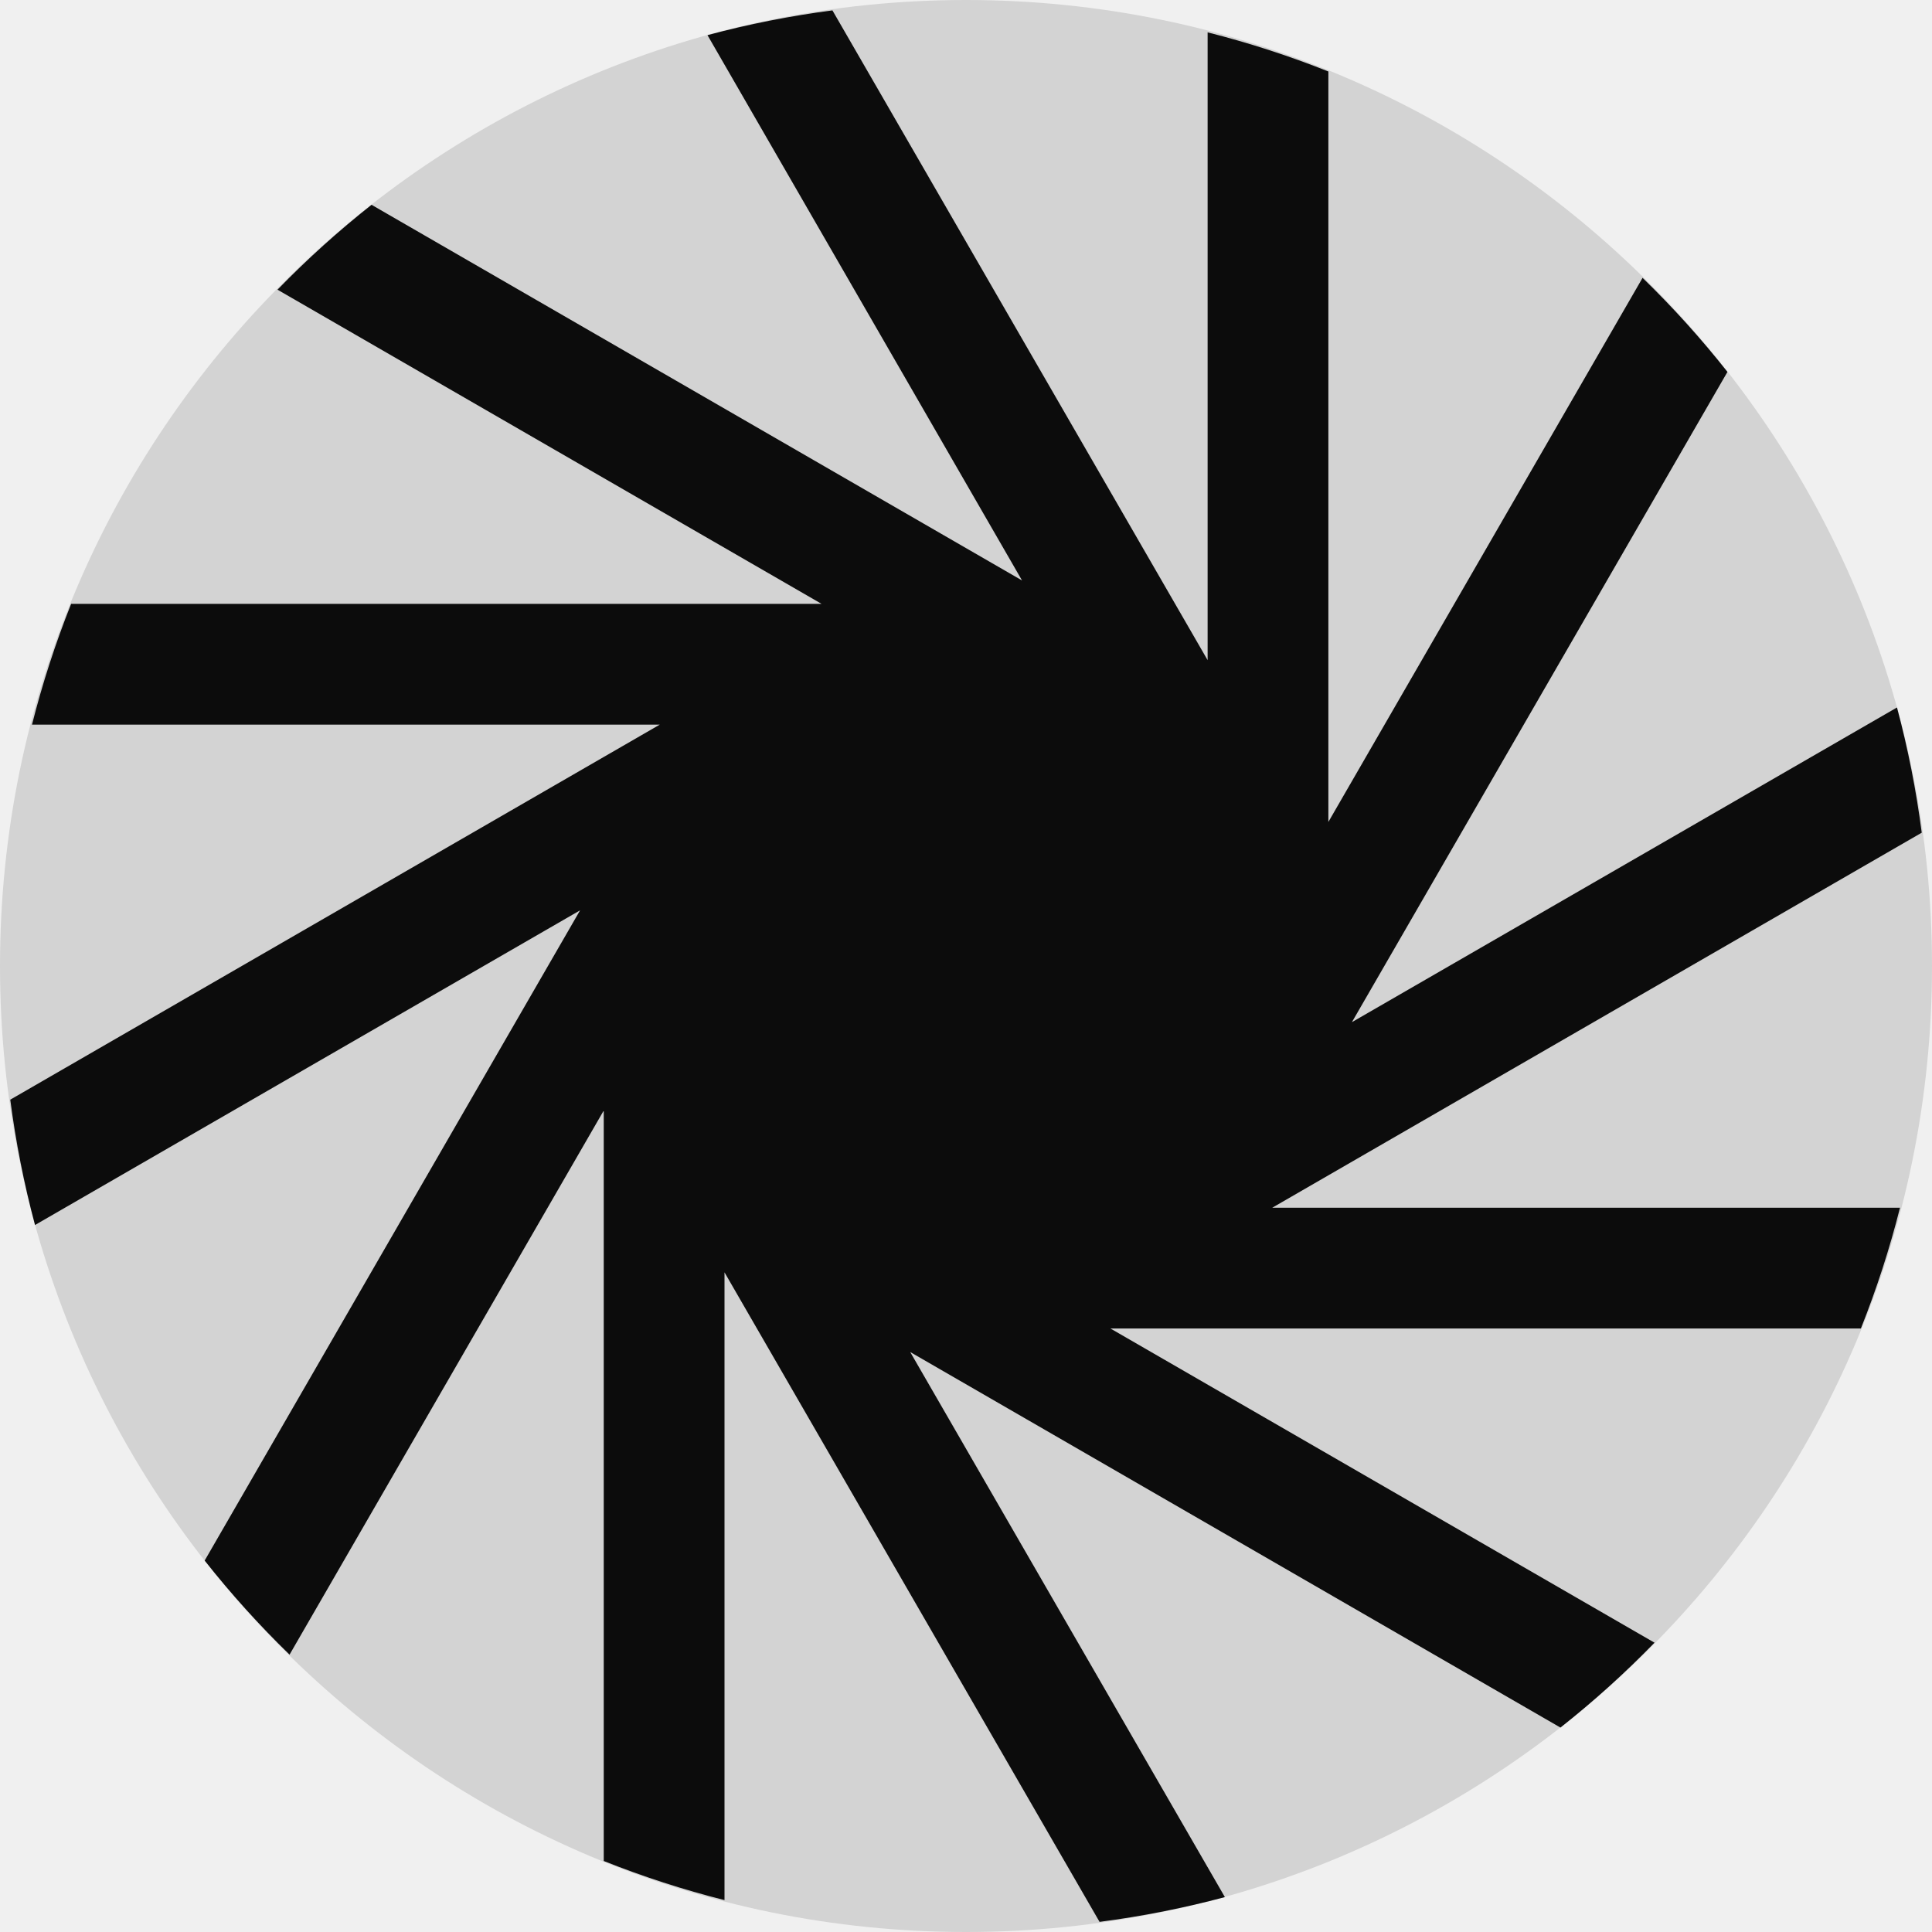
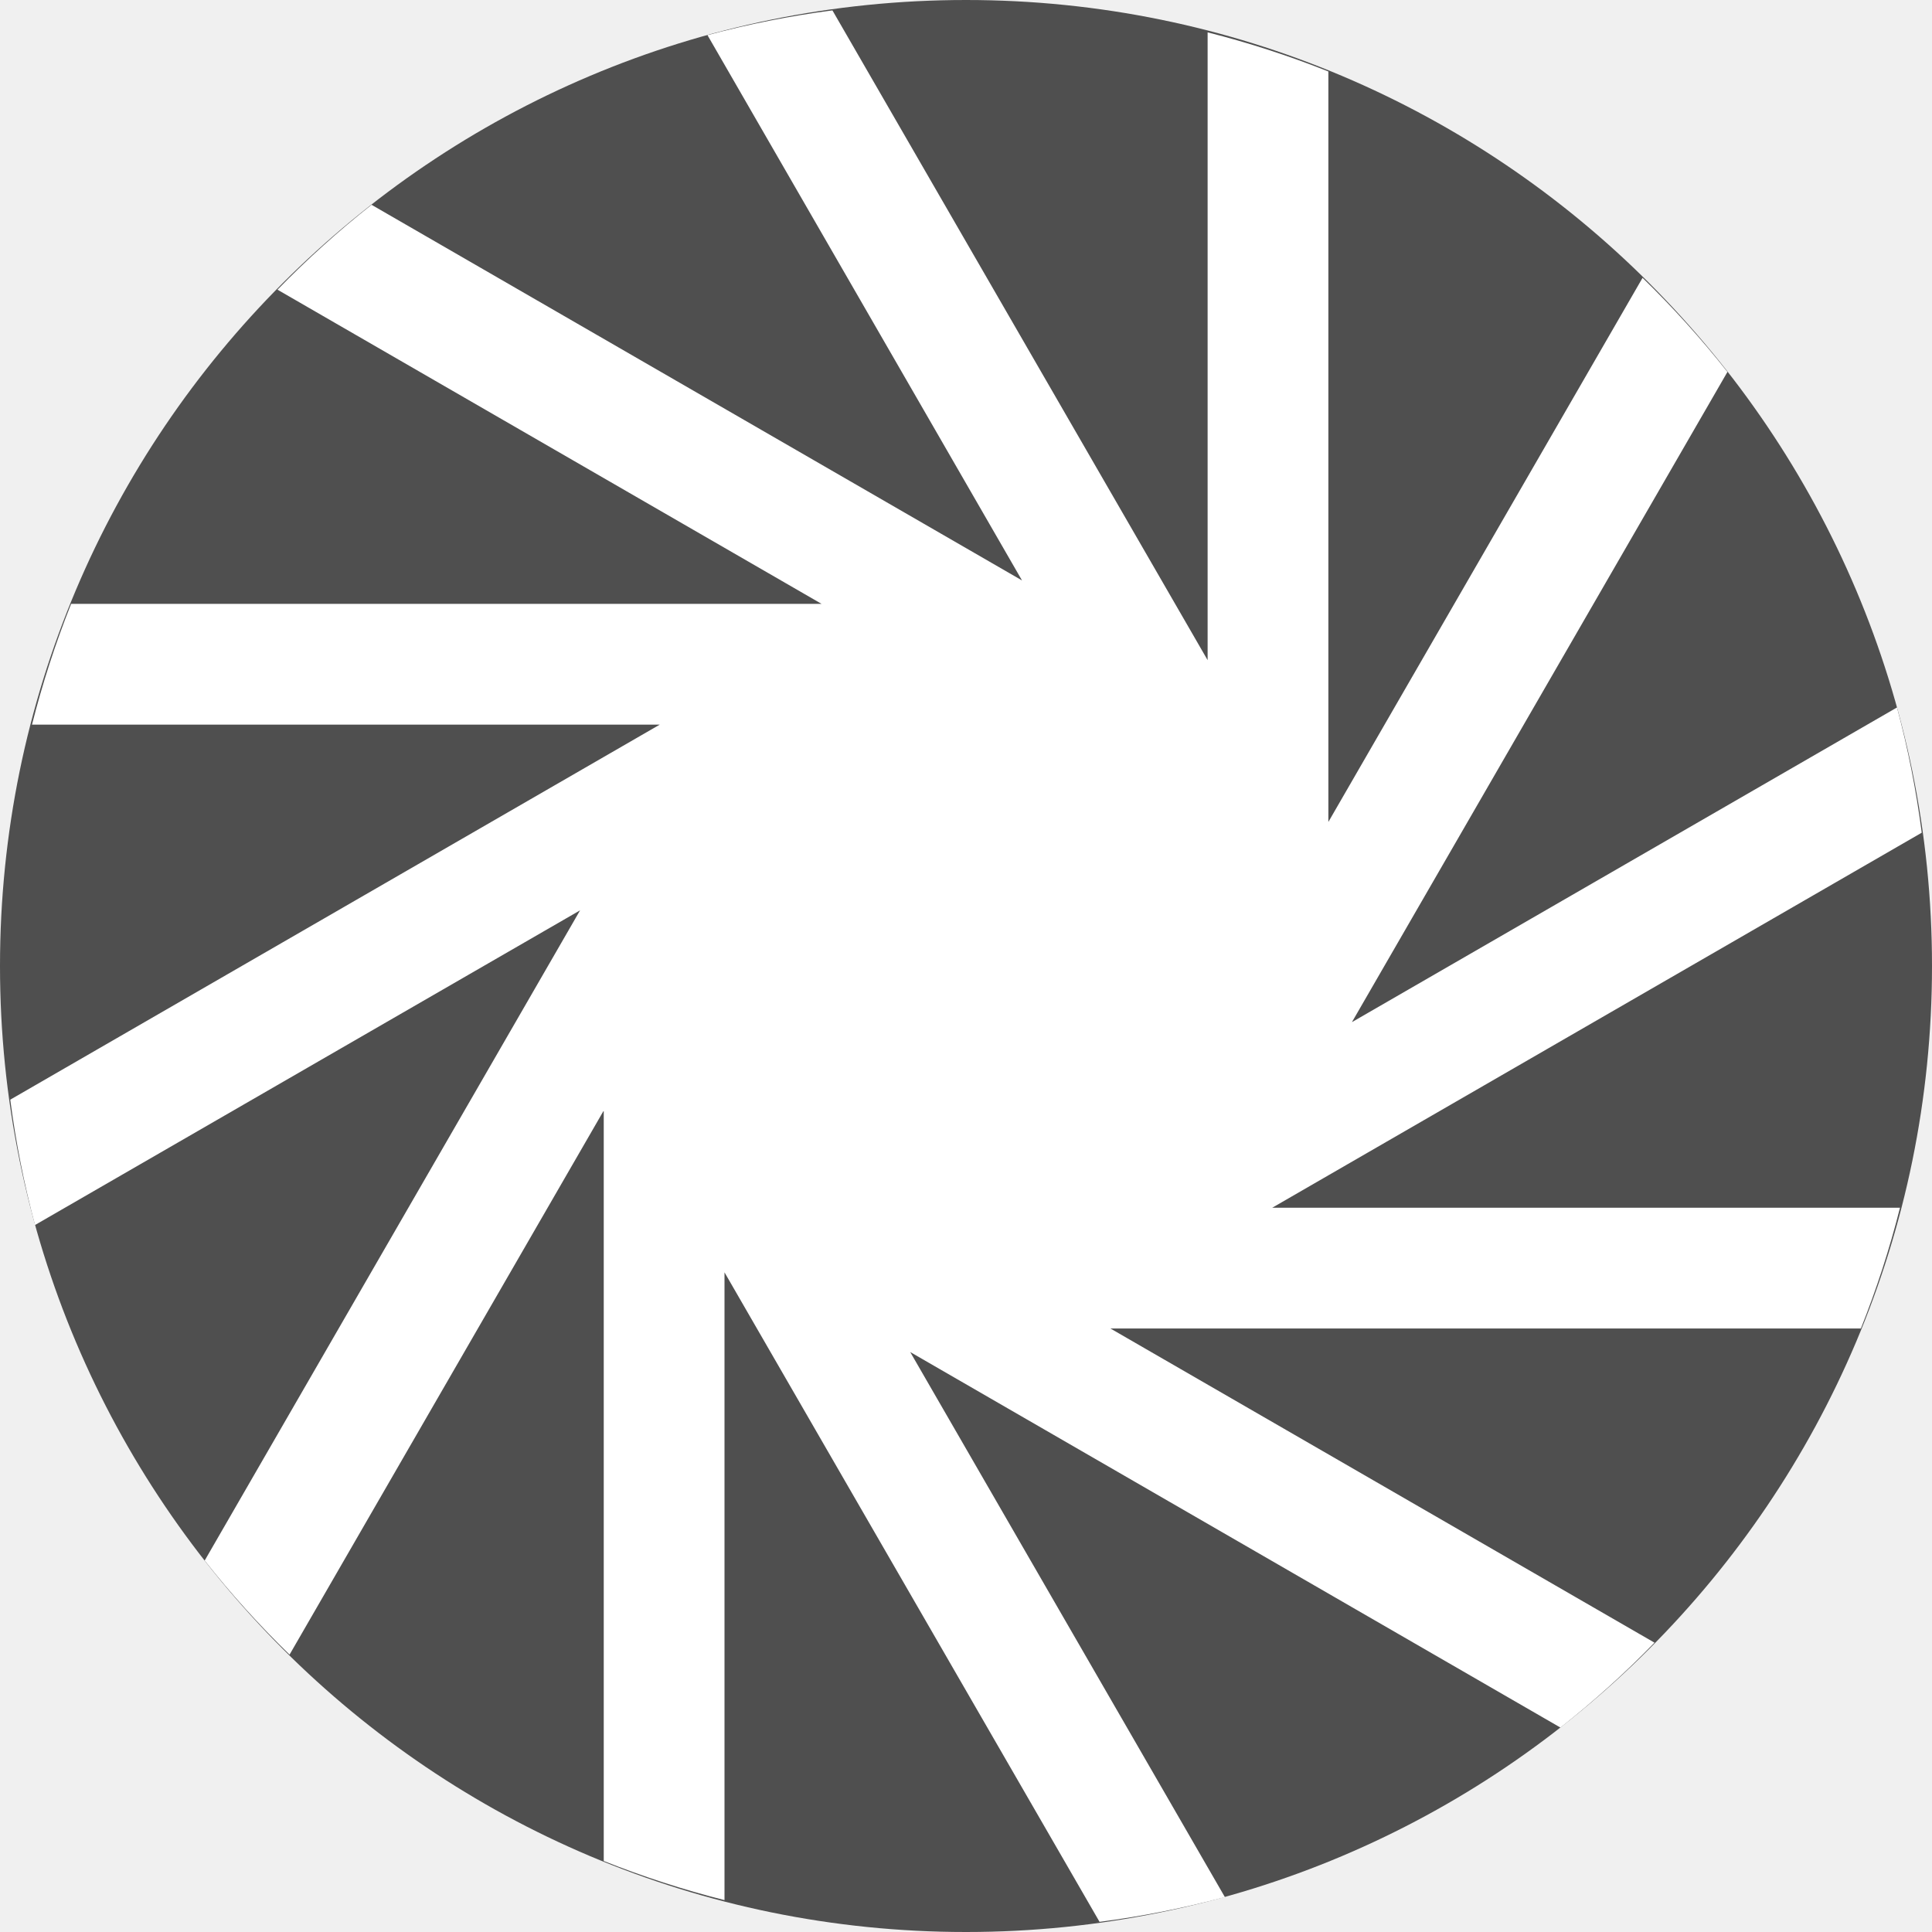
<svg xmlns="http://www.w3.org/2000/svg" width="16" height="16" version="1.1">
-   <path d="m16 8a8 8 0 0 1-8 8 8 8 0 0 1-8-8 8 8 0 0 1 8-8 8 8 0 0 1 8 8z" style="fill:#d3d3d3" />
-   <path d="m8 0a8 8 0 0 0-0.779 0.045 8 8 0 0 1 0.779-0.045zm0.539 0.027a8 8 0 0 1 0.602 0.064 8 8 0 0 0-0.602-0.064zm-1.645 0.059a8 8 0 0 0-1.035 0.205l2.605 4.516-5.387-3.111a8 8 0 0 0-0.779 0.703l4.506 2.602h-6.215a8 8 0 0 0-0.324 1h5.199l-5.379 3.106a8 8 0 0 0 0.205 1.038l4.514-2.606-3.109 5.385a8 8 0 0 0 0.703 0.779l2.602-4.506v6.215a8 8 0 0 0 1 0.324v-5.199l3.106 5.379a8 8 0 0 0 1.038-0.205l-2.606-4.514 5.385 3.11a8 8 0 0 0 0.779-0.703l-4.506-2.602h6.215a8 8 0 0 0 0.324-1h-5.199l5.379-3.106a8 8 0 0 0-0.205-1.037l-4.514 2.606 3.11-5.385a8 8 0 0 0-0.703-0.779l-2.602 4.506v-6.215a8 8 0 0 0-1-0.324v5.199l-3.106-5.379zm3.106 0.18a8 8 0 0 0-0.725-0.154 8 8 0 0 1 0.725 0.154zm1 0.324a8 8 0 0 1 0.664 0.305 8 8 0 0 0-0.664-0.305zm2.602 1.709a8 8 0 0 0-0.598-0.531 8 8 0 0 1 0.598 0.531zm-0.598-0.531a8 8 0 0 0-0.647-0.469 8 8 0 0 1 0.647 0.469zm-0.647-0.469a8 8 0 0 0-0.691-0.402 8 8 0 0 1 0.691 0.402zm3.377 8.701a8 8 0 0 0 0.155-0.725 8 8 0 0 1-0.155 0.725zm-0.324 1a8 8 0 0 1-0.305 0.664 8 8 0 0 0 0.305-0.664zm-1.709 2.602a8 8 0 0 0 0.531-0.598 8 8 0 0 1-0.531 0.598zm0.531-0.598a8 8 0 0 0 0.469-0.647 8 8 0 0 1-0.469 0.647zm0.469-0.647a8 8 0 0 0 0.403-0.691 8 8 0 0 1-0.403 0.691zm-8.701 3.377a8 8 0 0 0 0.725 0.155 8 8 0 0 1-0.725-0.155zm-1-0.324a8 8 0 0 1-0.664-0.305 8 8 0 0 0 0.664 0.305zm-2.602-1.709a8 8 0 0 0 0.598 0.531 8 8 0 0 1-0.598-0.531zm0.598 0.531a8 8 0 0 0 0.646 0.469 8 8 0 0 1-0.646-0.469zm0.646 0.469a8 8 0 0 0 0.691 0.403 8 8 0 0 1-0.691-0.403zm-3.377-8.701a8 8 0 0 0-0.154 0.725 8 8 0 0 1 0.154-0.725zm0.324-1a8 8 0 0 1 0.305-0.664 8 8 0 0 0-0.305 0.664zm1.709-2.602a8 8 0 0 0-0.531 0.598 8 8 0 0 1 0.531-0.598zm-0.531 0.598a8 8 0 0 0-0.469 0.646 8 8 0 0 1 0.469-0.646zm-0.469 0.646a8 8 0 0 0-0.402 0.691 8 8 0 0 1 0.402-0.691zm-1.207 3.217a8 8 0 0 0-0.064 0.602 8 8 0 0 1 0.064-0.602zm15.863 0.361a8 8 0 0 1 0.045 0.779 8 8 0 0 0-0.045-0.779zm-15.955 0.779a8 8 0 0 0 0.045 0.779 8 8 0 0 1-0.045-0.779zm15.973 0.539a8 8 0 0 1-0.065 0.602 8 8 0 0 0 0.065-0.602zm-9.114 7.369a8 8 0 0 0 0.602 0.065 8 8 0 0 1-0.602-0.065zm1.92 0.047a8 8 0 0 1-0.779 0.045 8 8 0 0 0 0.779-0.045z" style="fill:#0c0c0c" />
+   <path d="m16 8a8 8 0 0 1-8 8 8 8 0 0 1-8-8 8 8 0 0 1 8-8 8 8 0 0 1 8 8z" style="fill:#4f4f4f" />
+   <path d="m8 0a8 8 0 0 0-0.779 0.045 8 8 0 0 1 0.779-0.045zm0.539 0.027a8 8 0 0 1 0.602 0.064 8 8 0 0 0-0.602-0.064zm-1.645 0.059a8 8 0 0 0-1.035 0.205l2.605 4.516-5.387-3.111a8 8 0 0 0-0.779 0.703l4.506 2.602h-6.215a8 8 0 0 0-0.324 1h5.199l-5.379 3.106a8 8 0 0 0 0.205 1.038l4.514-2.606-3.109 5.385a8 8 0 0 0 0.703 0.779l2.602-4.506v6.215a8 8 0 0 0 1 0.324v-5.199l3.106 5.379a8 8 0 0 0 1.038-0.205l-2.606-4.514 5.385 3.11a8 8 0 0 0 0.779-0.703l-4.506-2.602h6.215a8 8 0 0 0 0.324-1h-5.199l5.379-3.106a8 8 0 0 0-0.205-1.037l-4.514 2.606 3.11-5.385a8 8 0 0 0-0.703-0.779l-2.602 4.506v-6.215a8 8 0 0 0-1-0.324v5.199l-3.106-5.379zm3.106 0.18a8 8 0 0 0-0.725-0.154 8 8 0 0 1 0.725 0.154zm1 0.324a8 8 0 0 1 0.664 0.305 8 8 0 0 0-0.664-0.305zm2.602 1.709a8 8 0 0 0-0.598-0.531 8 8 0 0 1 0.598 0.531zm-0.598-0.531a8 8 0 0 0-0.647-0.469 8 8 0 0 1 0.647 0.469zm-0.647-0.469a8 8 0 0 0-0.691-0.402 8 8 0 0 1 0.691 0.402zm3.377 8.701a8 8 0 0 0 0.155-0.725 8 8 0 0 1-0.155 0.725zm-0.324 1a8 8 0 0 1-0.305 0.664 8 8 0 0 0 0.305-0.664zm-1.709 2.602a8 8 0 0 0 0.531-0.598 8 8 0 0 1-0.531 0.598zm0.531-0.598a8 8 0 0 0 0.469-0.647 8 8 0 0 1-0.469 0.647zm0.469-0.647a8 8 0 0 0 0.403-0.691 8 8 0 0 1-0.403 0.691zm-8.701 3.377a8 8 0 0 0 0.725 0.155 8 8 0 0 1-0.725-0.155zm-1-0.324a8 8 0 0 1-0.664-0.305 8 8 0 0 0 0.664 0.305zm-2.602-1.709a8 8 0 0 0 0.598 0.531 8 8 0 0 1-0.598-0.531zm0.598 0.531a8 8 0 0 0 0.646 0.469 8 8 0 0 1-0.646-0.469zm0.646 0.469a8 8 0 0 0 0.691 0.403 8 8 0 0 1-0.691-0.403zm-3.377-8.701a8 8 0 0 0-0.154 0.725 8 8 0 0 1 0.154-0.725zm0.324-1a8 8 0 0 1 0.305-0.664 8 8 0 0 0-0.305 0.664zm1.709-2.602a8 8 0 0 0-0.531 0.598 8 8 0 0 1 0.531-0.598zm-0.531 0.598a8 8 0 0 0-0.469 0.646 8 8 0 0 1 0.469-0.646zm-0.469 0.646a8 8 0 0 0-0.402 0.691 8 8 0 0 1 0.402-0.691zm-1.207 3.217a8 8 0 0 0-0.064 0.602 8 8 0 0 1 0.064-0.602zm15.863 0.361a8 8 0 0 1 0.045 0.779 8 8 0 0 0-0.045-0.779zm-15.955 0.779a8 8 0 0 0 0.045 0.779 8 8 0 0 1-0.045-0.779zm15.973 0.539a8 8 0 0 1-0.065 0.602 8 8 0 0 0 0.065-0.602zm-9.114 7.369a8 8 0 0 0 0.602 0.065 8 8 0 0 1-0.602-0.065zm1.92 0.047a8 8 0 0 1-0.779 0.045 8 8 0 0 0 0.779-0.045z" style="fill:#ffffff" />
</svg>
